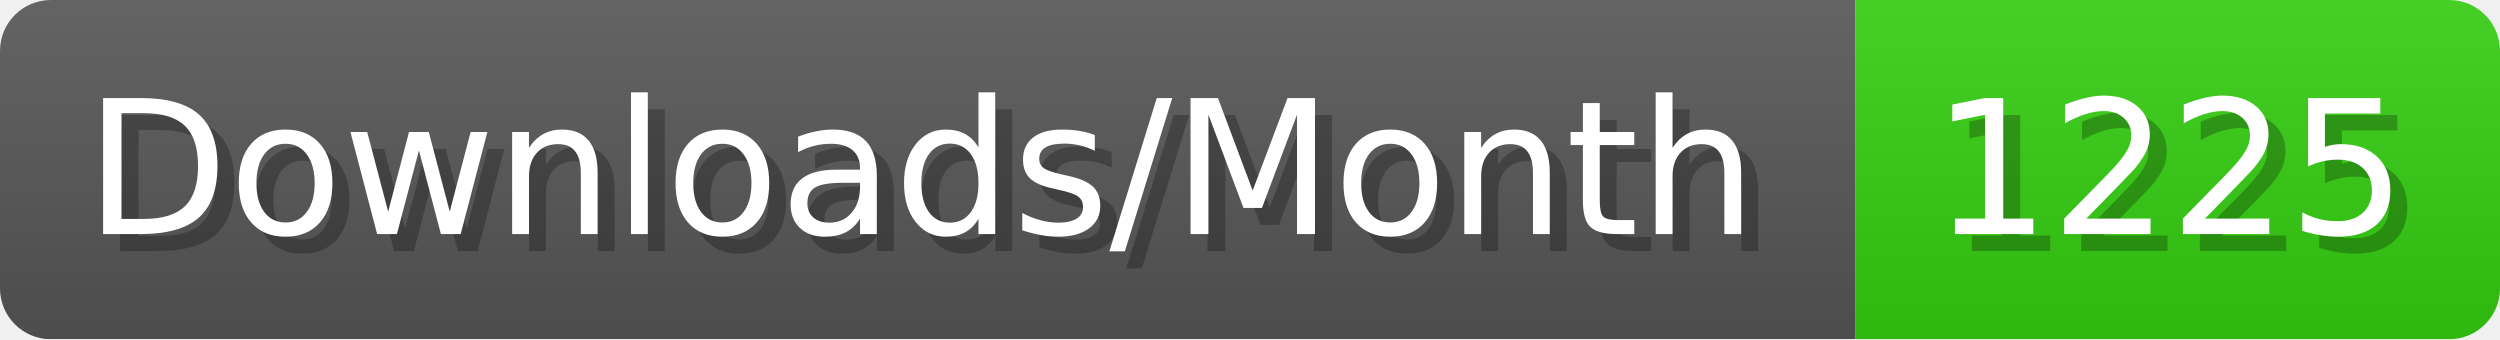
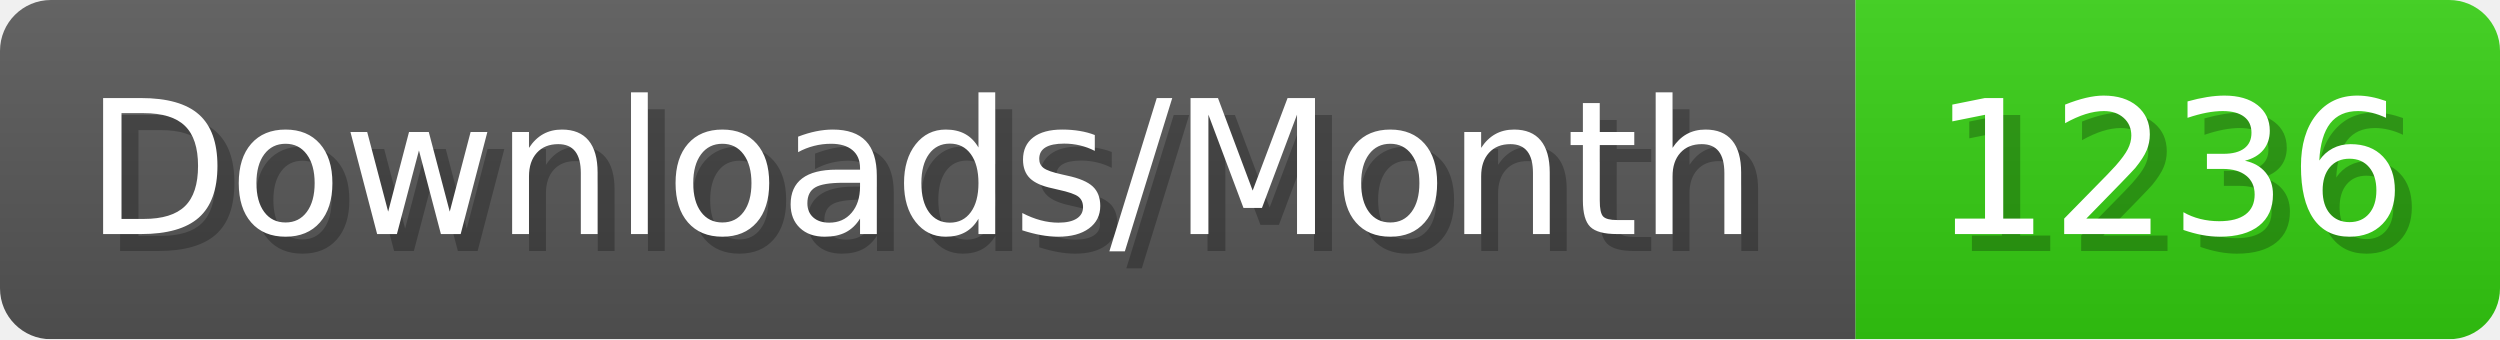
- <svg xmlns="http://www.w3.org/2000/svg" width="147.4" height="20" viewBox="0 0 1474 200" role="img" aria-label="Downloads/Month: 1225">
+ <svg xmlns="http://www.w3.org/2000/svg" width="147.4" height="20" viewBox="0 0 1474 200" role="img" aria-label="Downloads/Month: 1236">
  <linearGradient id="YlXUI" x2="0" y2="100%">
    <stop offset="0" stop-opacity=".1" stop-color="#EEE" />
    <stop offset="1" stop-opacity=".1" />
  </linearGradient>
  <mask id="JHhop">
    <rect width="1474" height="200" rx="30" fill="#FFF" />
  </mask>
  <g mask="url(#JHhop)">
    <rect width="1094" height="200" fill="#555" />
    <rect width="380" height="200" fill="#3C1" x="1094" />
    <rect width="1474" height="200" fill="url(#YlXUI)" />
  </g>
  <g aria-hidden="true" fill="#fff" text-anchor="start" font-family="Verdana,DejaVu Sans,sans-serif" font-size="110">
    <text x="60" y="148" textLength="994" fill="#000" opacity="0.25">Downloads/Month</text>
    <text x="50" y="138" textLength="994">Downloads/Month</text>
-     <text x="1149" y="148" textLength="280" fill="#000" opacity="0.25">1225</text>
-     <text x="1139" y="138" textLength="280">1225</text>
+     <text x="1149" y="148" textLength="280" fill="#000" opacity="0.25">1236</text>
+     <text x="1139" y="138" textLength="280">1236</text>
  </g>
</svg>
